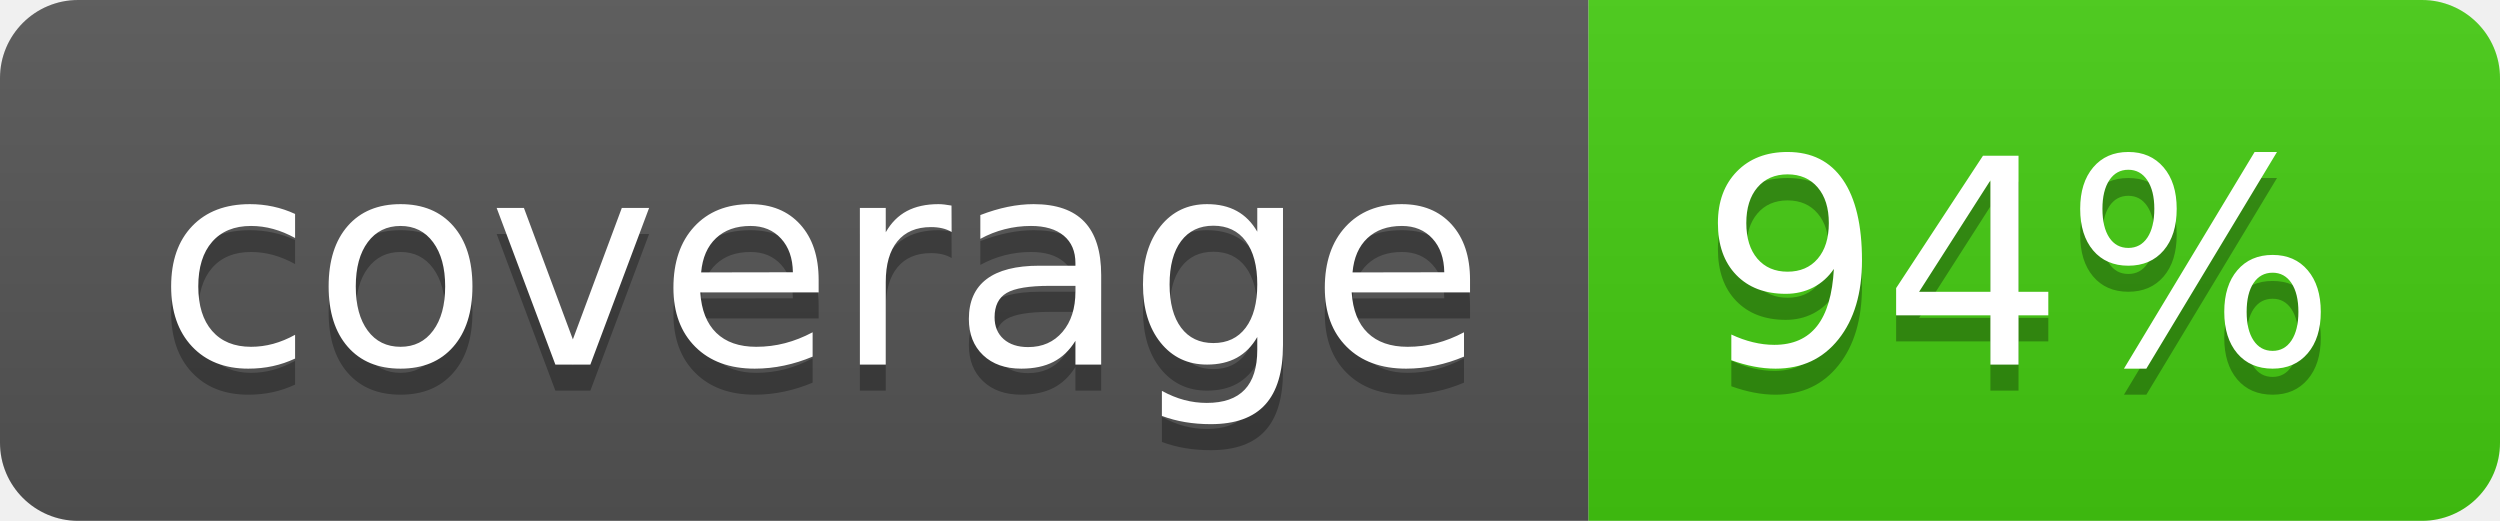
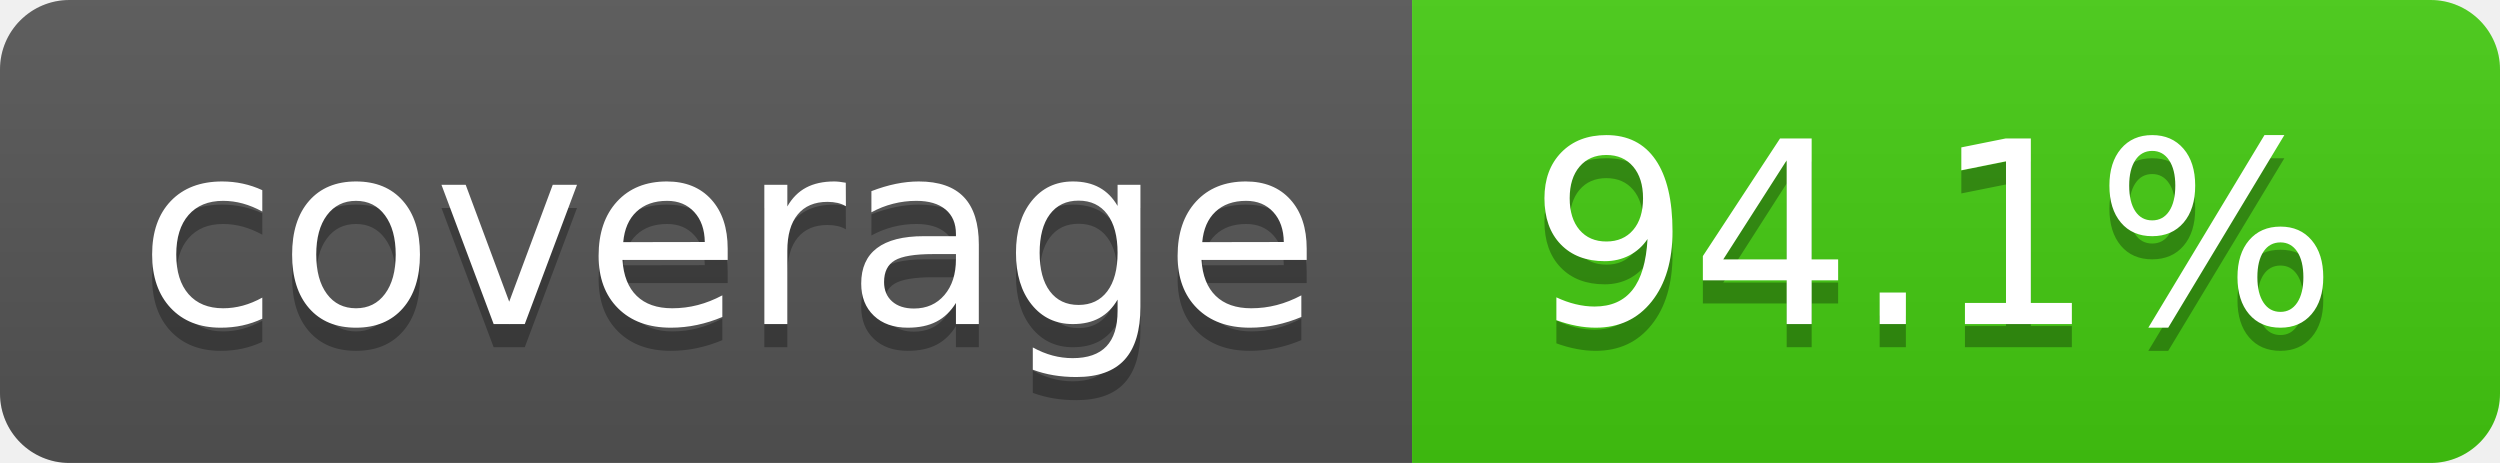
- <svg xmlns="http://www.w3.org/2000/svg" width="96" height="20" role="img" aria-label="coverage: 94%">
+ <svg xmlns="http://www.w3.org/2000/svg" width="108" height="20" role="img" aria-label="coverage: 94.1%">
  <linearGradient id="s" x2="0" y2="100%">
    <stop offset="0" stop-color="#bbb" stop-opacity=".1" />
    <stop offset="1" stop-opacity=".1" />
  </linearGradient>
  <clipPath id="r">
-     <rect width="96" height="20" rx="3" fill="#fff" />
+     <rect width="108" height="20" rx="3" fill="#fff" />
  </clipPath>
  <g clip-path="url(#r)">
    <rect width="61" height="20" fill="#555" />
-     <rect x="61" width="35" height="20" fill="#4c1" />
-     <rect width="96" height="20" fill="url(#s)" />
+     <rect x="61" width="47" height="20" fill="#4c1" />
+     <rect width="108" height="20" fill="url(#s)" />
  </g>
  <g fill="#fff" text-anchor="middle" font-family="Verdana,Geneva,DejaVu Sans,sans-serif" text-rendering="geometricPrecision" font-size="110">
    <text aria-hidden="true" x="315" y="150" fill="#010101" fill-opacity=".3" transform="scale(.1)" textLength="510">coverage</text>
    <text x="315" y="140" transform="scale(.1)" fill="#fff" textLength="510">coverage</text>
-     <text aria-hidden="true" x="775" y="150" fill="#010101" fill-opacity=".3" transform="scale(.1)" textLength="250">94%</text>
-     <text x="775" y="140" transform="scale(.1)" fill="#fff" textLength="250">94%</text>
+     <text aria-hidden="true" x="835" y="150" fill="#010101" fill-opacity=".3" transform="scale(.1)" textLength="370">94.1%</text>
+     <text x="835" y="140" transform="scale(.1)" fill="#fff" textLength="370">94.1%</text>
  </g>
</svg>
